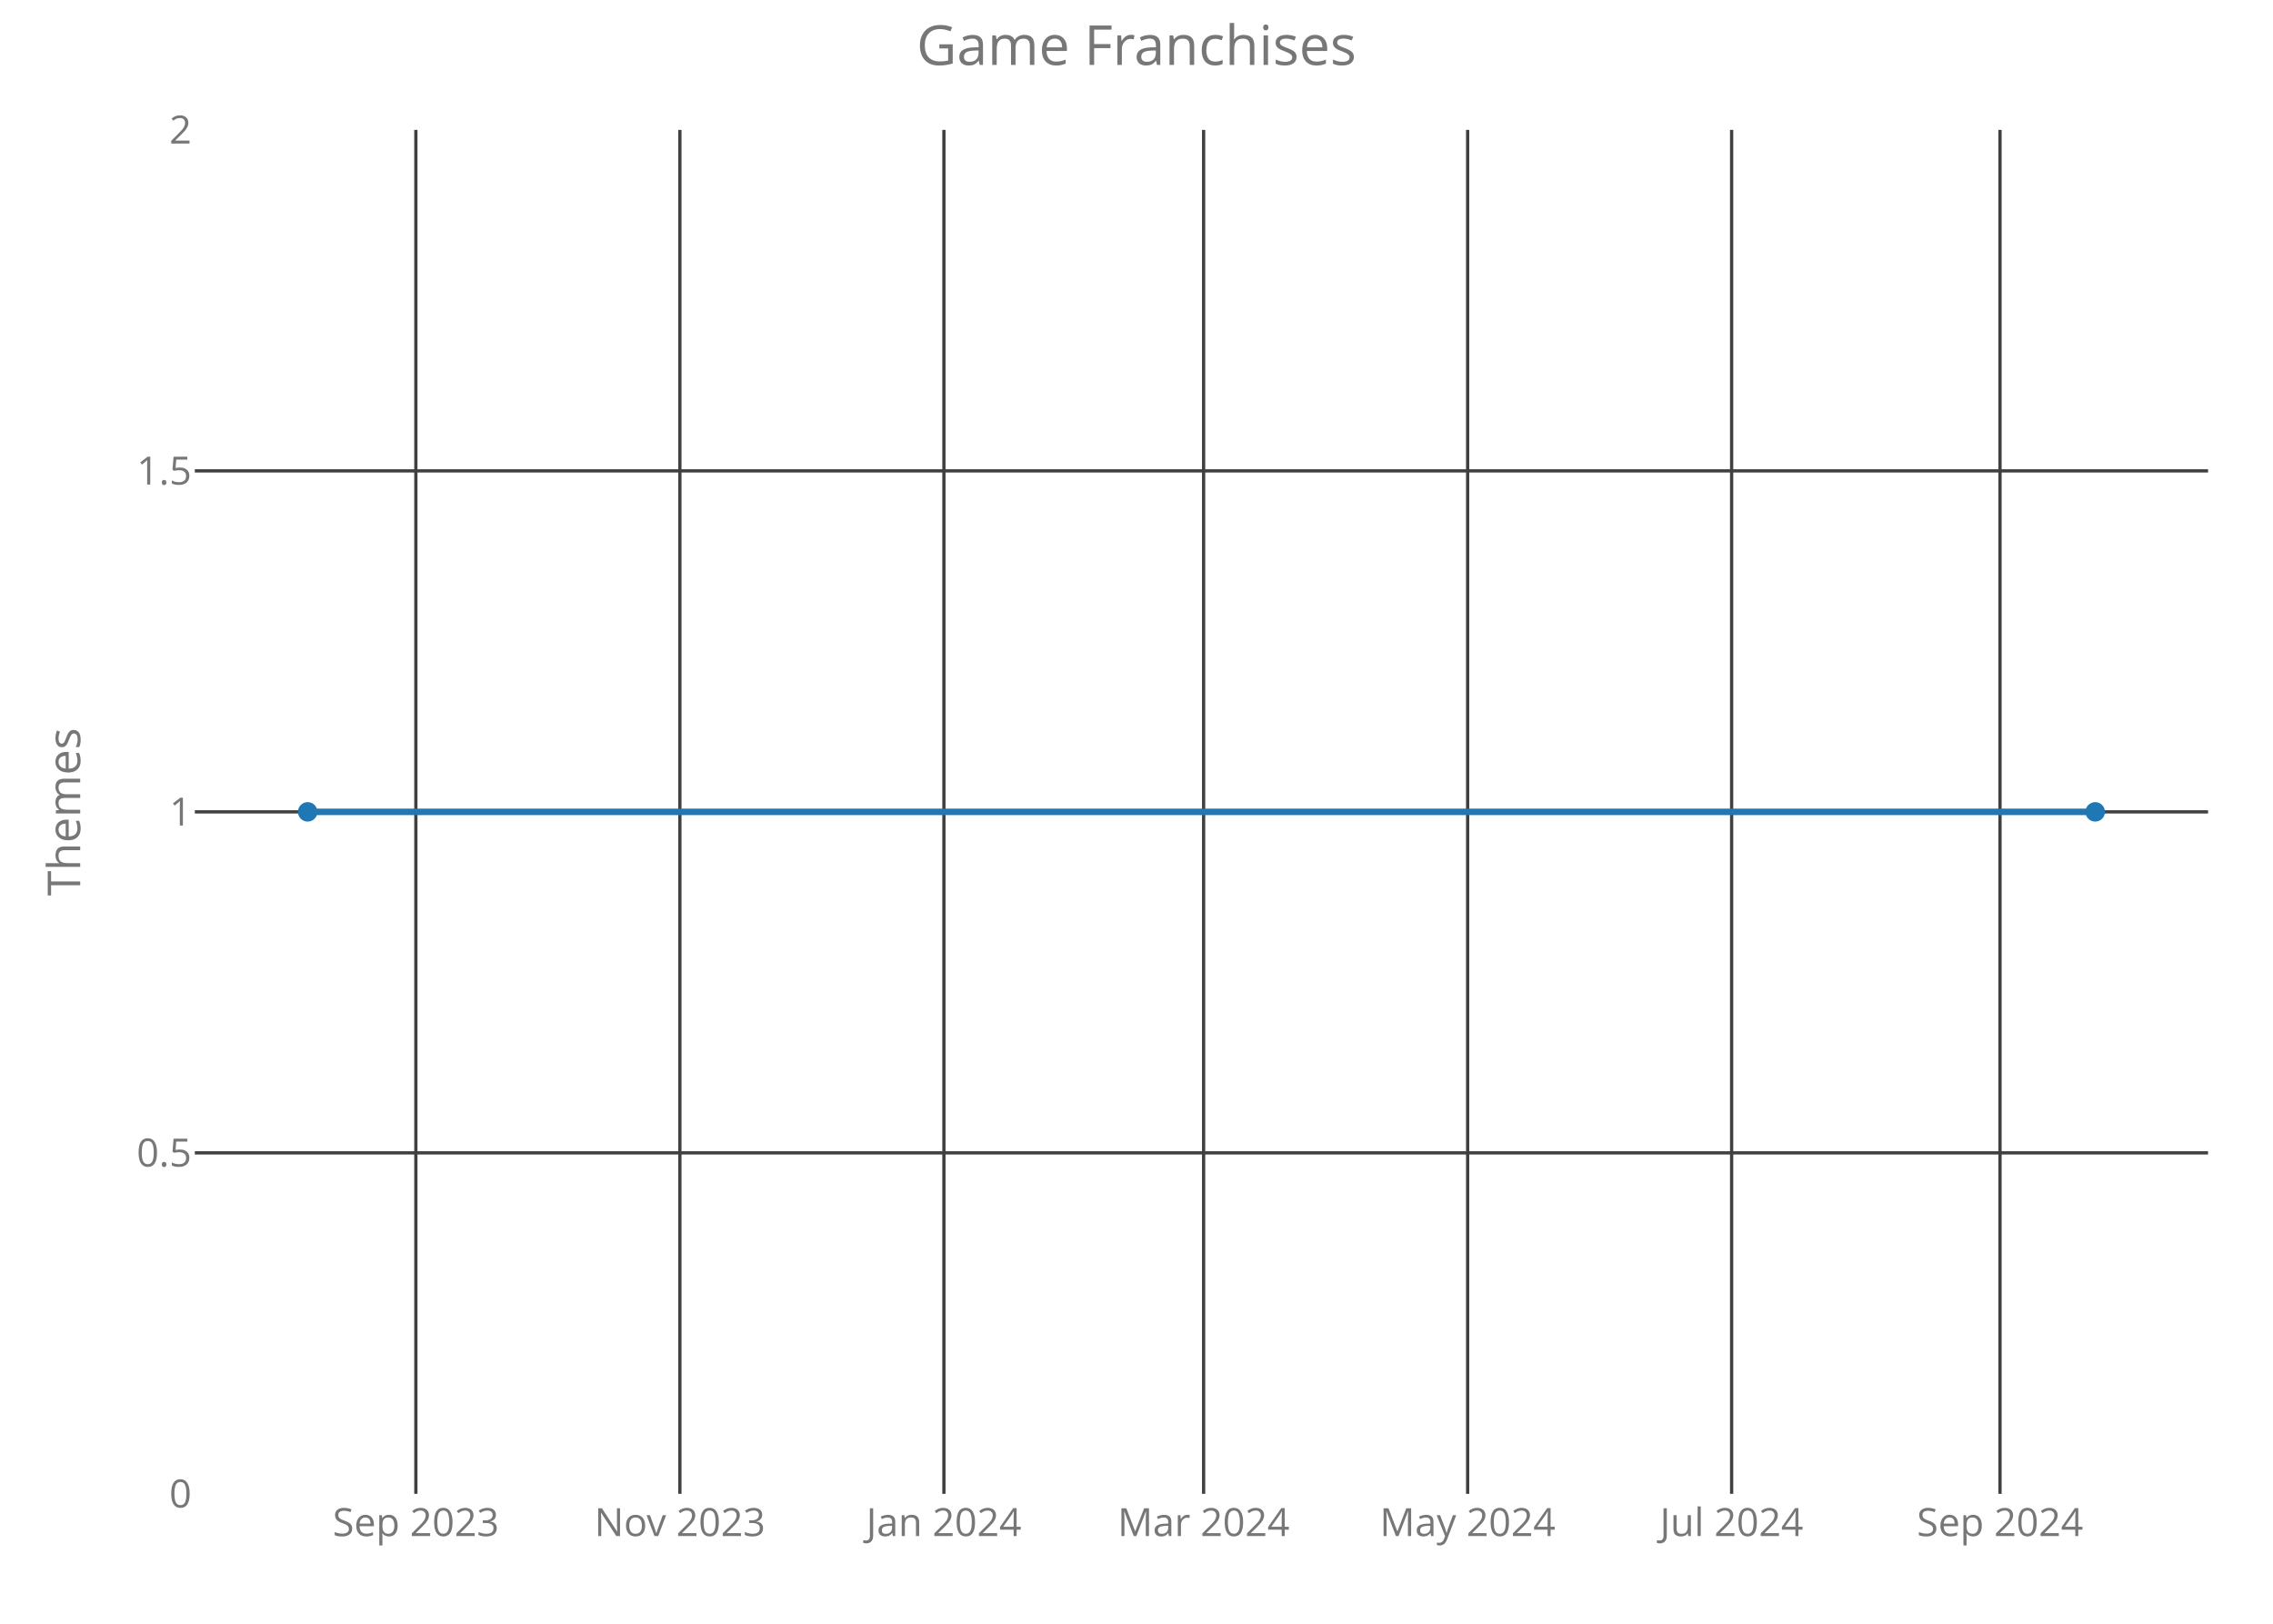
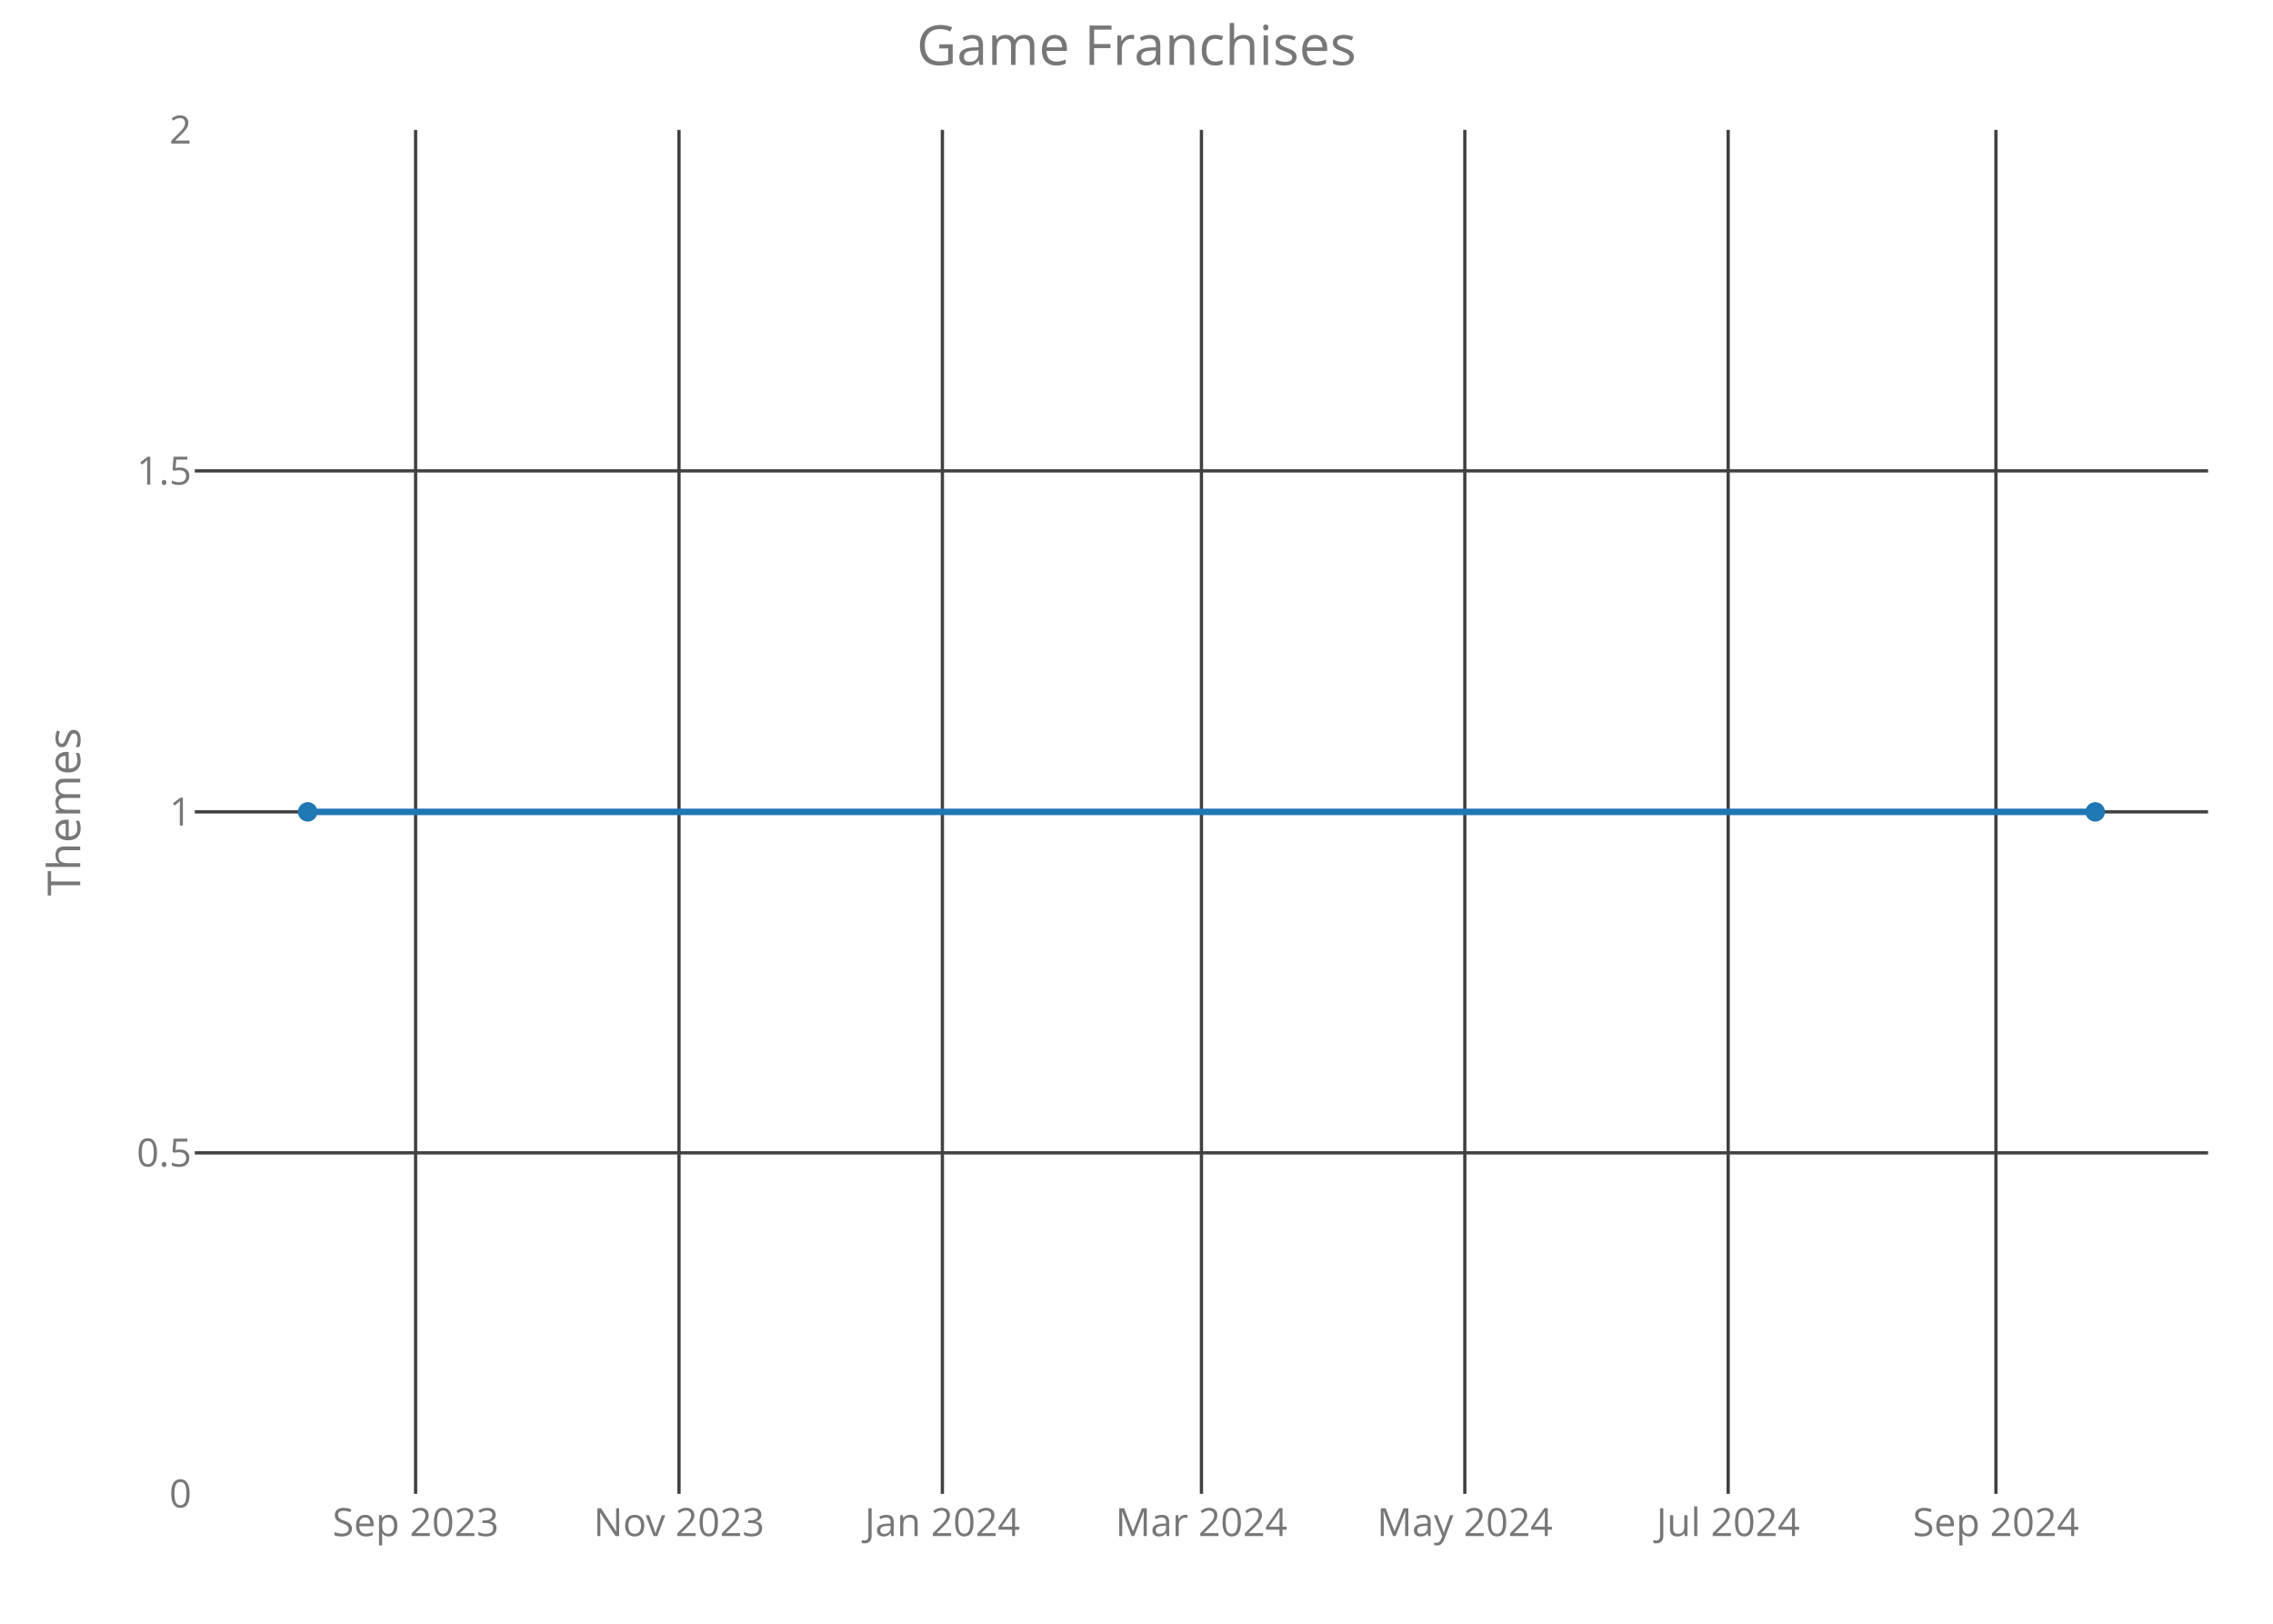
<svg xmlns="http://www.w3.org/2000/svg" class="main-svg" width="700" height="500" style="" viewBox="0 0 700 500">
  <rect x="0" y="0" width="700" height="500" style="fill: rgb(0, 0, 0); fill-opacity: 0;" />
-   <defs id="defs-a4d216">
+   <defs id="defs-af9643">
    <g class="clips">
-       <clipPath id="clipa4d216xyplot" class="plotclip">
+       <clipPath id="clipaf9643xyplot" class="plotclip">
        <rect width="620" height="420" />
      </clipPath>
-       <clipPath class="axesclip" id="clipa4d216x">
+       <clipPath class="axesclip" id="clipaf9643x">
        <rect x="60" y="0" width="620" height="500" />
      </clipPath>
-       <clipPath class="axesclip" id="clipa4d216y">
+       <clipPath class="axesclip" id="clipaf9643y">
        <rect x="0" y="40" width="700" height="420" />
      </clipPath>
-       <clipPath class="axesclip" id="clipa4d216xy">
+       <clipPath class="axesclip" id="clipaf9643xy">
        <rect x="60" y="40" width="620" height="420" />
      </clipPath>
    </g>
    <g class="gradients" />
  </defs>
  <g class="bglayer">
    <rect class="bg" x="60" y="40" width="620" height="420" style="fill: rgb(0, 0, 0); fill-opacity: 0; stroke-width: 0;" />
  </g>
  <g class="layer-below">
    <g class="imagelayer" />
    <g class="shapelayer" />
  </g>
  <g class="cartesianlayer">
    <g class="subplot xy">
      <g class="layer-subplot">
        <g class="shapelayer" />
        <g class="imagelayer" />
      </g>
      <g class="gridlayer">
        <g class="x">
-           <path class="xgrid crisp" transform="translate(128.07,0)" d="M0,40v420" style="stroke: rgb(64, 64, 64); stroke-opacity: 1; stroke-width: 1px;" />
-           <path class="xgrid crisp" transform="translate(209.38,0)" d="M0,40v420" style="stroke: rgb(64, 64, 64); stroke-opacity: 1; stroke-width: 1px;" />
-           <path class="xgrid crisp" transform="translate(290.69,0)" d="M0,40v420" style="stroke: rgb(64, 64, 64); stroke-opacity: 1; stroke-width: 1px;" />
-           <path class="xgrid crisp" transform="translate(370.67,0)" d="M0,40v420" style="stroke: rgb(64, 64, 64); stroke-opacity: 1; stroke-width: 1px;" />
-           <path class="xgrid crisp" transform="translate(451.98,0)" d="M0,40v420" style="stroke: rgb(64, 64, 64); stroke-opacity: 1; stroke-width: 1px;" />
-           <path class="xgrid crisp" transform="translate(533.28,0)" d="M0,40v420" style="stroke: rgb(64, 64, 64); stroke-opacity: 1; stroke-width: 1px;" />
-           <path class="xgrid crisp" transform="translate(615.93,0)" d="M0,40v420" style="stroke: rgb(64, 64, 64); stroke-opacity: 1; stroke-width: 1px;" />
+           <path class="xgrid crisp" transform="translate(127.99,0)" d="M0,40v420" style="stroke: rgb(64, 64, 64); stroke-opacity: 1; stroke-width: 1px;" />
+           <path class="xgrid crisp" transform="translate(209.11,0)" d="M0,40v420" style="stroke: rgb(64, 64, 64); stroke-opacity: 1; stroke-width: 1px;" />
+           <path class="xgrid crisp" transform="translate(290.22,0)" d="M0,40v420" style="stroke: rgb(64, 64, 64); stroke-opacity: 1; stroke-width: 1px;" />
+           <path class="xgrid crisp" transform="translate(370,0)" d="M0,40v420" style="stroke: rgb(64, 64, 64); stroke-opacity: 1; stroke-width: 1px;" />
+           <path class="xgrid crisp" transform="translate(451.11,0)" d="M0,40v420" style="stroke: rgb(64, 64, 64); stroke-opacity: 1; stroke-width: 1px;" />
+           <path class="xgrid crisp" transform="translate(532.22,0)" d="M0,40v420" style="stroke: rgb(64, 64, 64); stroke-opacity: 1; stroke-width: 1px;" />
+           <path class="xgrid crisp" transform="translate(614.67,0)" d="M0,40v420" style="stroke: rgb(64, 64, 64); stroke-opacity: 1; stroke-width: 1px;" />
        </g>
        <g class="y">
          <path class="ygrid crisp" transform="translate(0,355)" d="M60,0h620" style="stroke: rgb(64, 64, 64); stroke-opacity: 1; stroke-width: 1px;" />
          <path class="ygrid crisp" transform="translate(0,250)" d="M60,0h620" style="stroke: rgb(64, 64, 64); stroke-opacity: 1; stroke-width: 1px;" />
          <path class="ygrid crisp" transform="translate(0,145)" d="M60,0h620" style="stroke: rgb(64, 64, 64); stroke-opacity: 1; stroke-width: 1px;" />
        </g>
      </g>
      <g class="zerolinelayer" />
      <path class="xlines-below crisp" d="M0,0" style="fill: none;" />
      <path class="ylines-below crisp" d="M0,0" style="fill: none;" />
      <g class="overlines-below" />
      <g class="xaxislayer-below">
        <g class="xtick">
-           <text text-anchor="middle" x="0" y="473" transform="translate(128.07,0)" style="font-family: 'Open Sans'; font-size: 12px; fill: rgb(119, 119, 119); fill-opacity: 1; white-space: pre;">Sep 2023</text>
+           <text text-anchor="middle" x="0" y="473" transform="translate(127.99,0)" style="font-family: 'Open Sans'; font-size: 12px; fill: rgb(119, 119, 119); fill-opacity: 1; white-space: pre;">Sep 2023</text>
        </g>
        <g class="xtick">
-           <text text-anchor="middle" x="0" y="473" transform="translate(209.38,0)" style="font-family: 'Open Sans'; font-size: 12px; fill: rgb(119, 119, 119); fill-opacity: 1; white-space: pre;">Nov 2023</text>
+           <text text-anchor="middle" x="0" y="473" transform="translate(209.11,0)" style="font-family: 'Open Sans'; font-size: 12px; fill: rgb(119, 119, 119); fill-opacity: 1; white-space: pre;">Nov 2023</text>
        </g>
        <g class="xtick">
-           <text text-anchor="middle" x="0" y="473" transform="translate(290.69,0)" style="font-family: 'Open Sans'; font-size: 12px; fill: rgb(119, 119, 119); fill-opacity: 1; white-space: pre;">Jan 2024</text>
+           <text text-anchor="middle" x="0" y="473" transform="translate(290.22,0)" style="font-family: 'Open Sans'; font-size: 12px; fill: rgb(119, 119, 119); fill-opacity: 1; white-space: pre;">Jan 2024</text>
        </g>
        <g class="xtick">
-           <text text-anchor="middle" x="0" y="473" transform="translate(370.67,0)" style="font-family: 'Open Sans'; font-size: 12px; fill: rgb(119, 119, 119); fill-opacity: 1; white-space: pre;">Mar 2024</text>
+           <text text-anchor="middle" x="0" y="473" transform="translate(370,0)" style="font-family: 'Open Sans'; font-size: 12px; fill: rgb(119, 119, 119); fill-opacity: 1; white-space: pre;">Mar 2024</text>
        </g>
        <g class="xtick">
-           <text text-anchor="middle" x="0" y="473" transform="translate(451.98,0)" style="font-family: 'Open Sans'; font-size: 12px; fill: rgb(119, 119, 119); fill-opacity: 1; white-space: pre;">May 2024</text>
+           <text text-anchor="middle" x="0" y="473" transform="translate(451.11,0)" style="font-family: 'Open Sans'; font-size: 12px; fill: rgb(119, 119, 119); fill-opacity: 1; white-space: pre;">May 2024</text>
        </g>
        <g class="xtick">
-           <text text-anchor="middle" x="0" y="473" transform="translate(533.28,0)" style="font-family: 'Open Sans'; font-size: 12px; fill: rgb(119, 119, 119); fill-opacity: 1; white-space: pre;">Jul 2024</text>
+           <text text-anchor="middle" x="0" y="473" transform="translate(532.22,0)" style="font-family: 'Open Sans'; font-size: 12px; fill: rgb(119, 119, 119); fill-opacity: 1; white-space: pre;">Jul 2024</text>
        </g>
        <g class="xtick">
-           <text text-anchor="middle" x="0" y="473" transform="translate(615.93,0)" style="font-family: 'Open Sans'; font-size: 12px; fill: rgb(119, 119, 119); fill-opacity: 1; white-space: pre;">Sep 2024</text>
+           <text text-anchor="middle" x="0" y="473" transform="translate(614.67,0)" style="font-family: 'Open Sans'; font-size: 12px; fill: rgb(119, 119, 119); fill-opacity: 1; white-space: pre;">Sep 2024</text>
        </g>
      </g>
      <g class="yaxislayer-below">
        <g class="ytick">
          <text text-anchor="end" x="59" y="4.2" transform="translate(0,460)" style="font-family: 'Open Sans'; font-size: 12px; fill: rgb(119, 119, 119); fill-opacity: 1; white-space: pre;">0</text>
        </g>
        <g class="ytick">
          <text text-anchor="end" x="59" y="4.2" transform="translate(0,355)" style="font-family: 'Open Sans'; font-size: 12px; fill: rgb(119, 119, 119); fill-opacity: 1; white-space: pre;">0.5</text>
        </g>
        <g class="ytick">
          <text text-anchor="end" x="59" y="4.2" transform="translate(0,250)" style="font-family: 'Open Sans'; font-size: 12px; fill: rgb(119, 119, 119); fill-opacity: 1; white-space: pre;">1</text>
        </g>
        <g class="ytick">
          <text text-anchor="end" x="59" y="4.2" transform="translate(0,145)" style="font-family: 'Open Sans'; font-size: 12px; fill: rgb(119, 119, 119); fill-opacity: 1; white-space: pre;">1.5</text>
        </g>
        <g class="ytick">
          <text text-anchor="end" x="59" y="4.2" transform="translate(0,40)" style="font-family: 'Open Sans'; font-size: 12px; fill: rgb(119, 119, 119); fill-opacity: 1; white-space: pre;">2</text>
        </g>
      </g>
      <g class="overaxes-below" />
-       <g class="plot" transform="translate(60,40)" clip-path="url('#clipa4d216xyplot')">
+       <g class="plot" transform="translate(60,40)" clip-path="url('#clipaf9643xyplot')">
        <g class="scatterlayer mlayer">
-           <g class="trace scatter trace18299e" style="stroke-miterlimit: 2; opacity: 1;">
+           <g class="trace scatter trace04d77a" style="stroke-miterlimit: 2; opacity: 1;">
            <g class="fills" />
            <g class="errorbars" />
            <g class="lines">
              <path class="js-line" d="M34.75,210L585.25,210" style="vector-effect: non-scaling-stroke; fill: none; stroke: rgb(31, 119, 180); stroke-opacity: 1; stroke-width: 2px; opacity: 1;" />
            </g>
            <g class="points">
              <path class="point" transform="translate(34.75,210)" d="M3,0A3,3 0 1,1 0,-3A3,3 0 0,1 3,0Z" style="opacity: 1; stroke-width: 0px; fill: rgb(31, 119, 180); fill-opacity: 1;" />
              <path class="point" transform="translate(585.25,210)" d="M3,0A3,3 0 1,1 0,-3A3,3 0 0,1 3,0Z" style="opacity: 1; stroke-width: 0px; fill: rgb(31, 119, 180); fill-opacity: 1;" />
            </g>
            <g class="text" />
          </g>
        </g>
      </g>
      <g class="overplot" />
      <path class="xlines-above" />
      <path class="ylines-above" />
      <g class="overlines-above" />
      <g class="xaxislayer-above" />
      <g class="yaxislayer-above" />
      <g class="overaxes-above" />
    </g>
  </g>
  <g class="polarlayer" />
  <g class="ternarylayer" />
  <g class="geolayer" />
  <g class="funnelarealayer" />
  <g class="pielayer" />
  <g class="treemaplayer" />
  <g class="sunburstlayer" />
  <g class="glimages" />
-   <defs id="topdefs-a4d216">
+   <defs id="topdefs-af9643">
    <g class="clips" />
  </defs>
  <g class="layer-above">
    <g class="imagelayer" />
    <g class="shapelayer" />
  </g>
  <g class="infolayer">
    <g class="g-gtitle">
      <text class="gtitle" x="350" y="20" text-anchor="middle" dy="0em" style="font-family: 'Open Sans'; font-size: 17px; fill: rgb(119, 119, 119); opacity: 1; font-weight: normal; white-space: pre;">Game Franchises</text>
    </g>
    <g class="g-xtitle" />
    <g class="g-ytitle">
      <text class="ytitle" transform="rotate(-90,24.7,250)" x="24.7" y="250" text-anchor="middle" style="font-family: 'Open Sans'; font-size: 14px; fill: rgb(119, 119, 119); opacity: 1; font-weight: normal; white-space: pre;">Themes</text>
    </g>
  </g>
</svg>
